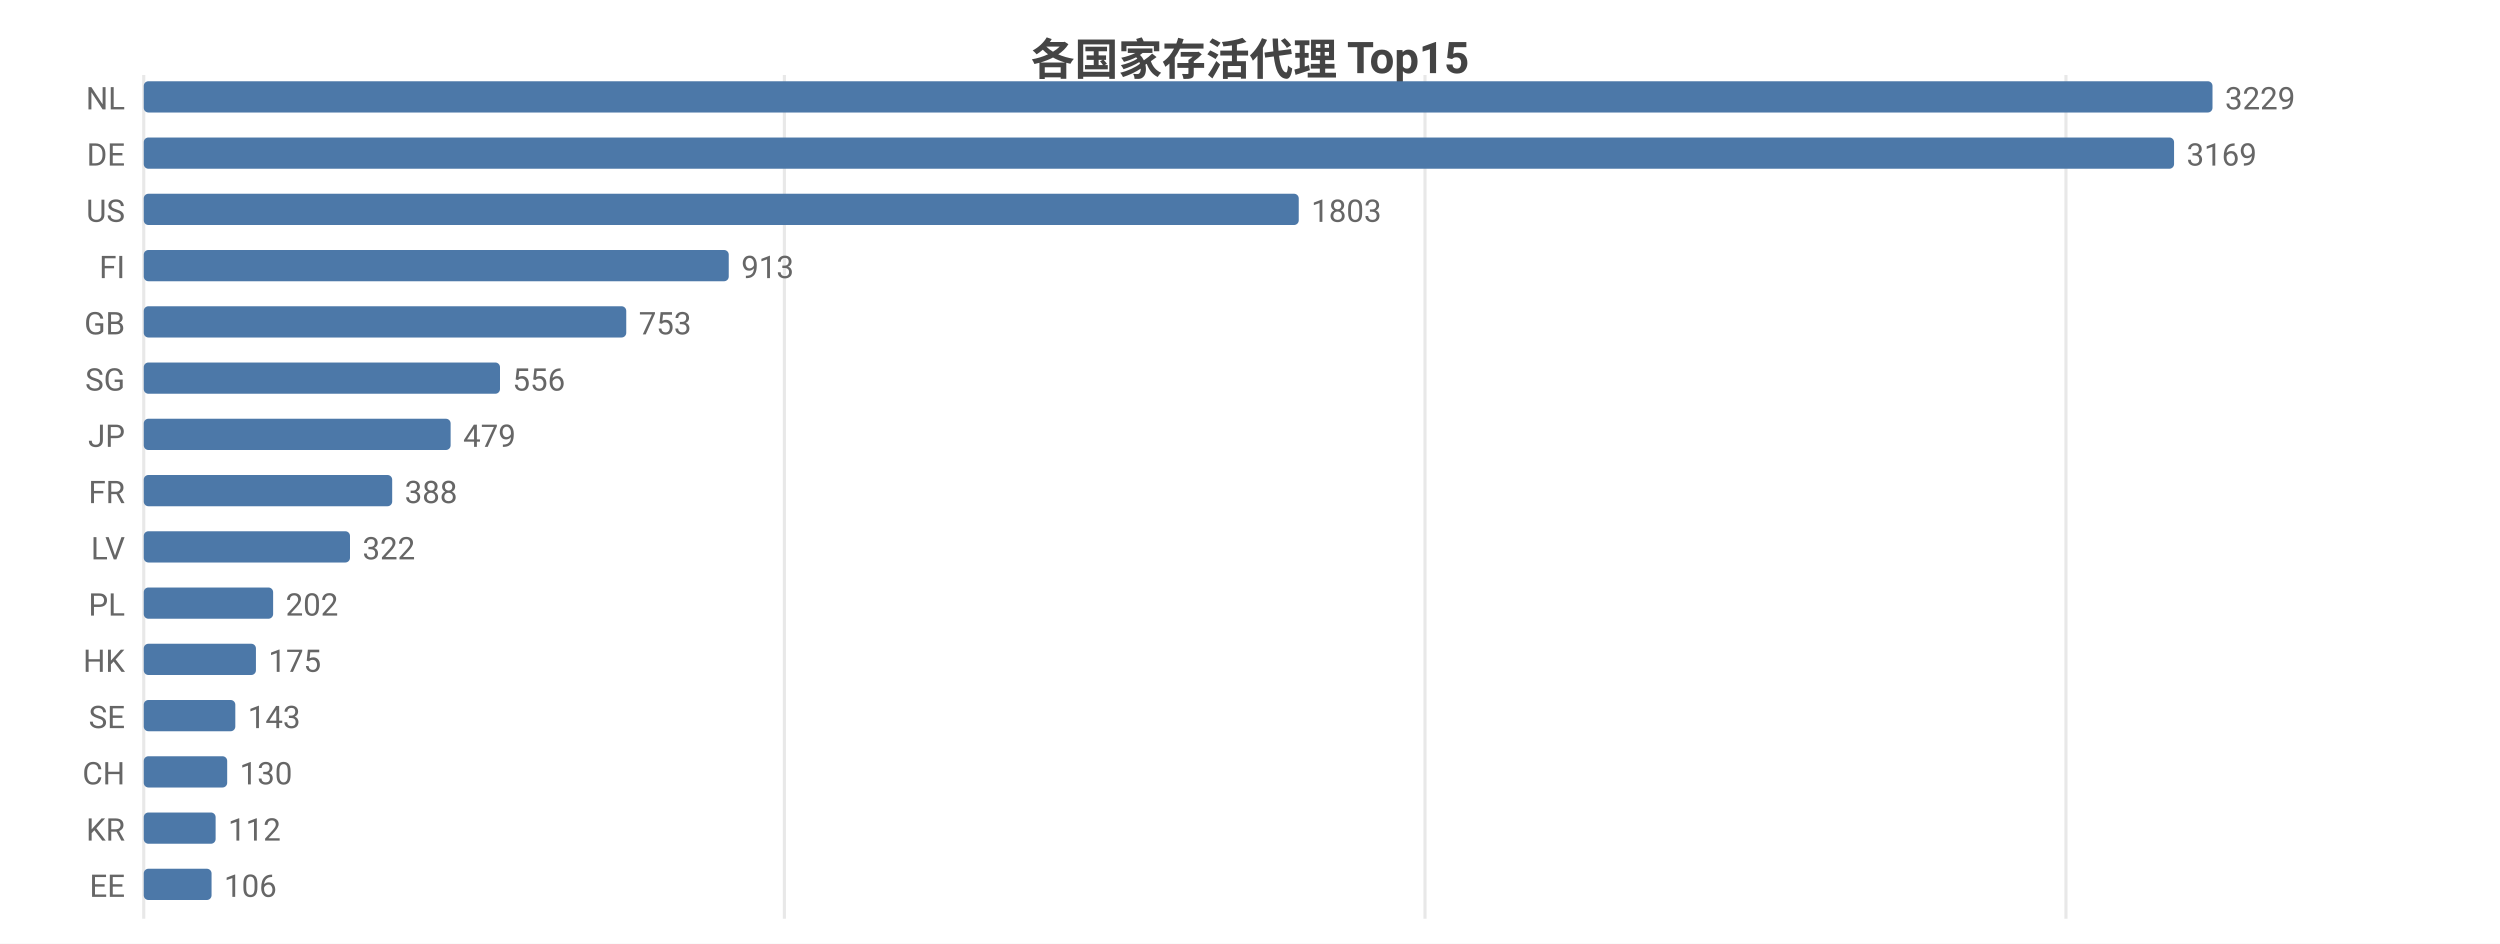
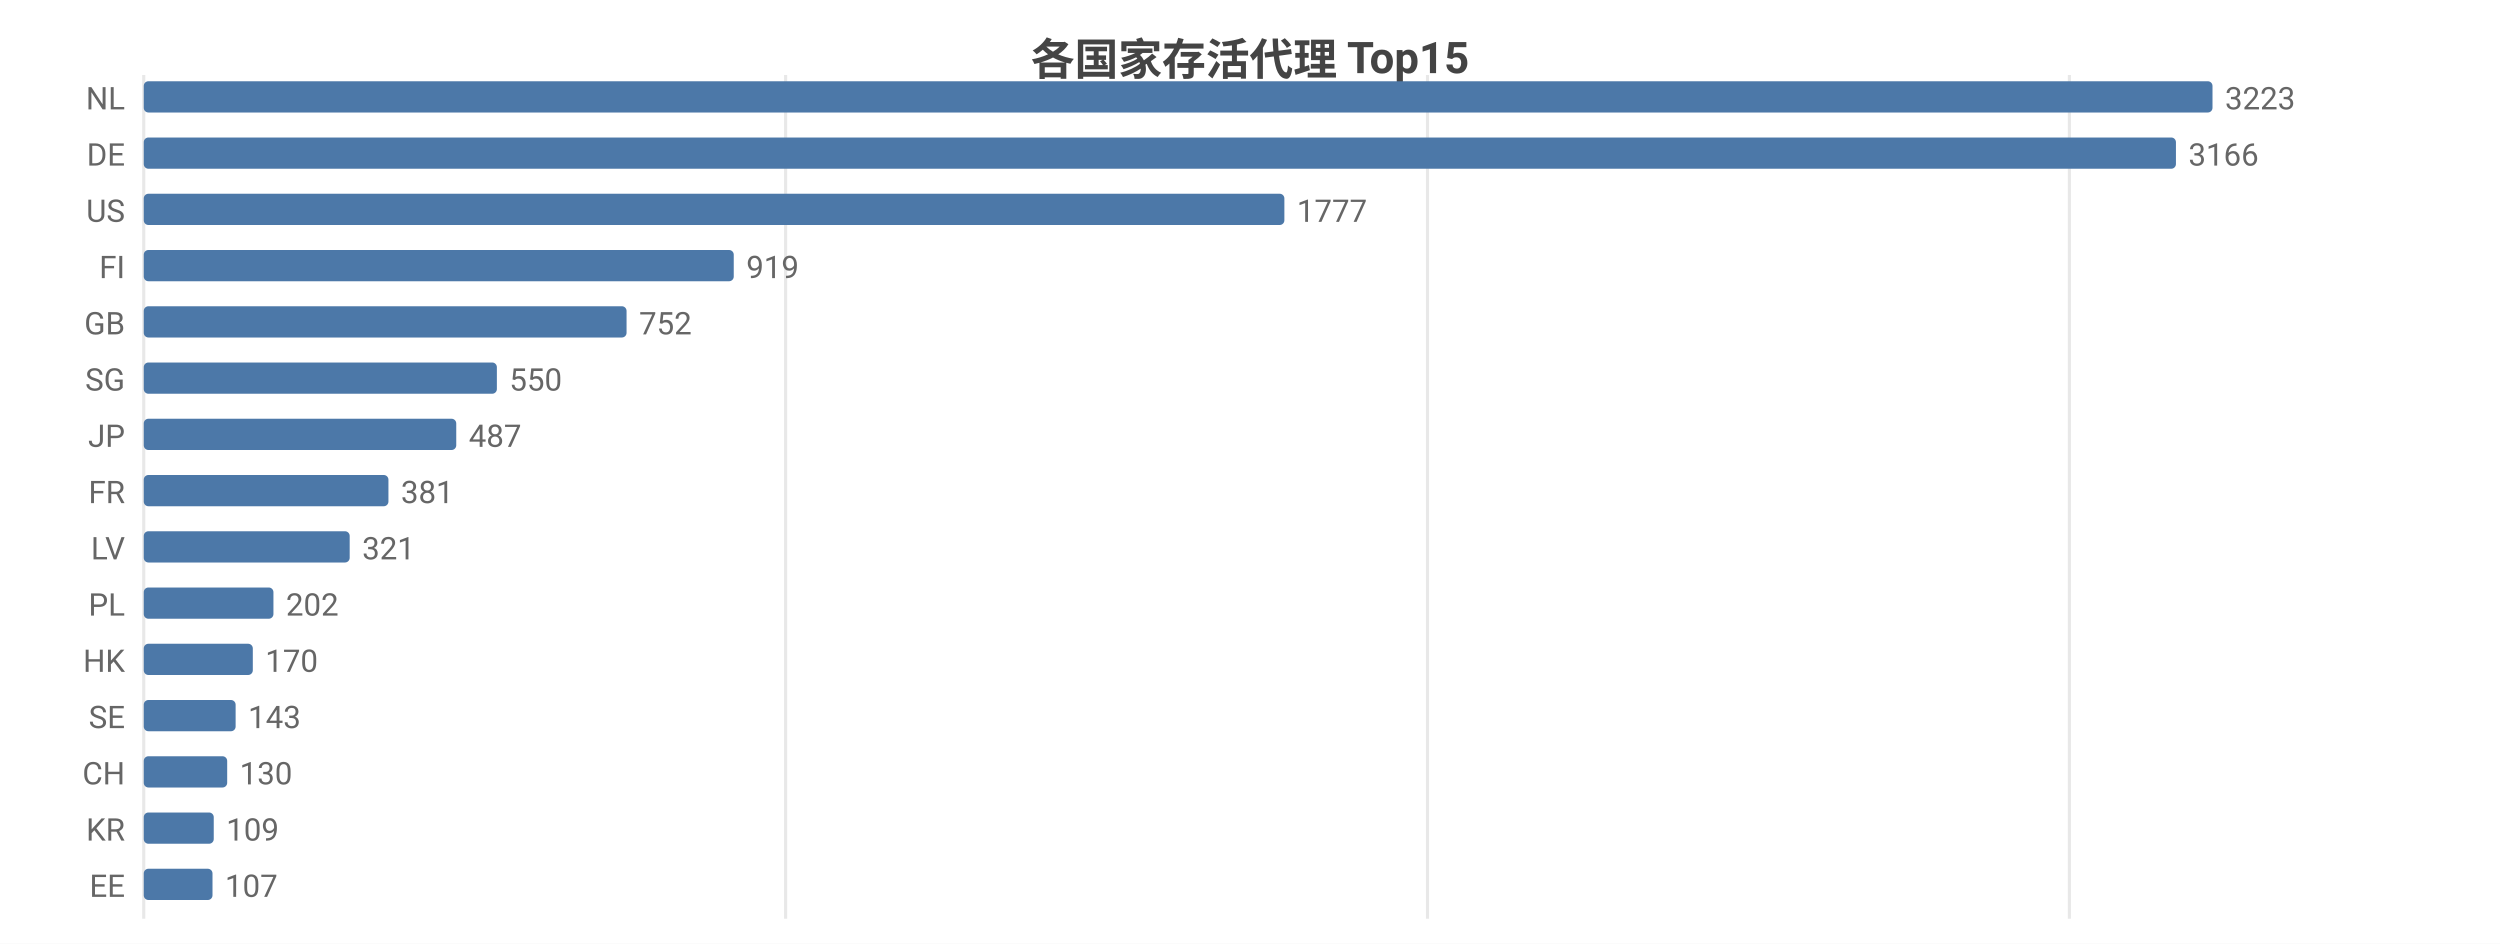
<svg xmlns="http://www.w3.org/2000/svg" width="800" height="302" viewBox="0 0 800 302">
  <rect width="800" height="302" fill="#ffffff" />
  <style>text{font-family:system-ui,-apple-system,'Segoe UI',Roboto,'PingFang SC','Microsoft YaHei','Noto Sans CJK SC',sans-serif}.g{stroke:#e8e8e8;stroke-width:1}.a{stroke:#999;stroke-width:1}.t{font-size:10px;fill:#666}.m{font-size:10px;text-anchor:middle;fill:#666}.e{font-size:10px;text-anchor:end;fill:#666}.l{font-size:11px;fill:#333}.tt{font-size:14px;font-weight:600;text-anchor:middle;fill:#444}.em{font-size:13px;text-anchor:middle;fill:#999}</style>
  <text class="tt" x="400.0" y="24">各国家存活代理 Top15</text>
  <line class="g" x1="46" y1="24" x2="46" y2="294" />
-   <line class="g" x1="251.0" y1="24" x2="251.0" y2="294" />
-   <line class="g" x1="456.0" y1="24" x2="456.0" y2="294" />
-   <line class="g" x1="661.1" y1="24" x2="661.1" y2="294" />
+   <line class="g" x1="251.4" y1="24" x2="251.4" y2="294" />
+   <line class="g" x1="456.8" y1="24" x2="456.8" y2="294" />
+   <line class="g" x1="662.2" y1="24" x2="662.2" y2="294" />
  <text class="e" x="40" y="35">NL</text>
  <rect x="46" y="26" width="662" height="10" fill="#4c78a8" rx="1.5" />
-   <text class="t" x="712" y="35">3229</text>
+   <text class="t" x="712" y="35">3223</text>
  <text class="e" x="40" y="53">DE</text>
-   <rect x="46" y="44" width="649.7" height="10" fill="#4c78a8" rx="1.5" />
-   <text class="t" x="699.7" y="53">3169</text>
+   <rect x="46" y="44" width="650.3" height="10" fill="#4c78a8" rx="1.5" />
+   <text class="t" x="700.3" y="53">3166</text>
  <text class="e" x="40" y="71">US</text>
-   <rect x="46" y="62" width="369.6" height="10" fill="#4c78a8" rx="1.5" />
-   <text class="t" x="419.6" y="71">1803</text>
+   <rect x="46" y="62" width="365.0" height="10" fill="#4c78a8" rx="1.5" />
+   <text class="t" x="415.0" y="71">1777</text>
  <text class="e" x="40" y="89">FI</text>
-   <rect x="46" y="80" width="187.2" height="10" fill="#4c78a8" rx="1.5" />
-   <text class="t" x="237.2" y="89">913</text>
+   <rect x="46" y="80" width="188.8" height="10" fill="#4c78a8" rx="1.5" />
+   <text class="t" x="238.8" y="89">919</text>
  <text class="e" x="40" y="107">GB</text>
-   <rect x="46" y="98" width="154.4" height="10" fill="#4c78a8" rx="1.5" />
-   <text class="t" x="204.4" y="107">753</text>
+   <rect x="46" y="98" width="154.5" height="10" fill="#4c78a8" rx="1.5" />
+   <text class="t" x="204.5" y="107">752</text>
  <text class="e" x="40" y="125">SG</text>
-   <rect x="46" y="116" width="114.0" height="10" fill="#4c78a8" rx="1.5" />
-   <text class="t" x="164.0" y="125">556</text>
+   <rect x="46" y="116" width="113.0" height="10" fill="#4c78a8" rx="1.5" />
+   <text class="t" x="163.0" y="125">550</text>
  <text class="e" x="40" y="143">JP</text>
-   <rect x="46" y="134" width="98.2" height="10" fill="#4c78a8" rx="1.5" />
-   <text class="t" x="148.2" y="143">479</text>
+   <rect x="46" y="134" width="100.0" height="10" fill="#4c78a8" rx="1.5" />
+   <text class="t" x="150.0" y="143">487</text>
  <text class="e" x="40" y="161">FR</text>
-   <rect x="46" y="152" width="79.5" height="10" fill="#4c78a8" rx="1.5" />
-   <text class="t" x="129.5" y="161">388</text>
+   <rect x="46" y="152" width="78.3" height="10" fill="#4c78a8" rx="1.5" />
+   <text class="t" x="128.3" y="161">381</text>
  <text class="e" x="40" y="179">LV</text>
-   <rect x="46" y="170" width="66.0" height="10" fill="#4c78a8" rx="1.5" />
-   <text class="t" x="116.0" y="179">322</text>
+   <rect x="46" y="170" width="65.9" height="10" fill="#4c78a8" rx="1.5" />
+   <text class="t" x="115.9" y="179">321</text>
  <text class="e" x="40" y="197">PL</text>
-   <rect x="46" y="188" width="41.4" height="10" fill="#4c78a8" rx="1.5" />
-   <text class="t" x="91.4" y="197">202</text>
+   <rect x="46" y="188" width="41.5" height="10" fill="#4c78a8" rx="1.5" />
+   <text class="t" x="91.5" y="197">202</text>
  <text class="e" x="40" y="215">HK</text>
-   <rect x="46" y="206" width="35.9" height="10" fill="#4c78a8" rx="1.5" />
-   <text class="t" x="85.9" y="215">175</text>
+   <rect x="46" y="206" width="34.9" height="10" fill="#4c78a8" rx="1.5" />
+   <text class="t" x="84.9" y="215">170</text>
  <text class="e" x="40" y="233">SE</text>
-   <rect x="46" y="224" width="29.3" height="10" fill="#4c78a8" rx="1.5" />
-   <text class="t" x="79.3" y="233">143</text>
+   <rect x="46" y="224" width="29.4" height="10" fill="#4c78a8" rx="1.5" />
+   <text class="t" x="79.4" y="233">143</text>
  <text class="e" x="40" y="251">CH</text>
  <rect x="46" y="242" width="26.7" height="10" fill="#4c78a8" rx="1.5" />
  <text class="t" x="76.7" y="251">130</text>
  <text class="e" x="40" y="269">KR</text>
-   <rect x="46" y="260" width="23.0" height="10" fill="#4c78a8" rx="1.5" />
-   <text class="t" x="73.0" y="269">112</text>
+   <rect x="46" y="260" width="22.4" height="10" fill="#4c78a8" rx="1.5" />
+   <text class="t" x="72.4" y="269">109</text>
  <text class="e" x="40" y="287">EE</text>
-   <rect x="46" y="278" width="21.7" height="10" fill="#4c78a8" rx="1.5" />
-   <text class="t" x="71.7" y="287">106</text>
+   <rect x="46" y="278" width="22.0" height="10" fill="#4c78a8" rx="1.5" />
+   <text class="t" x="72.0" y="287">107</text>
</svg>
